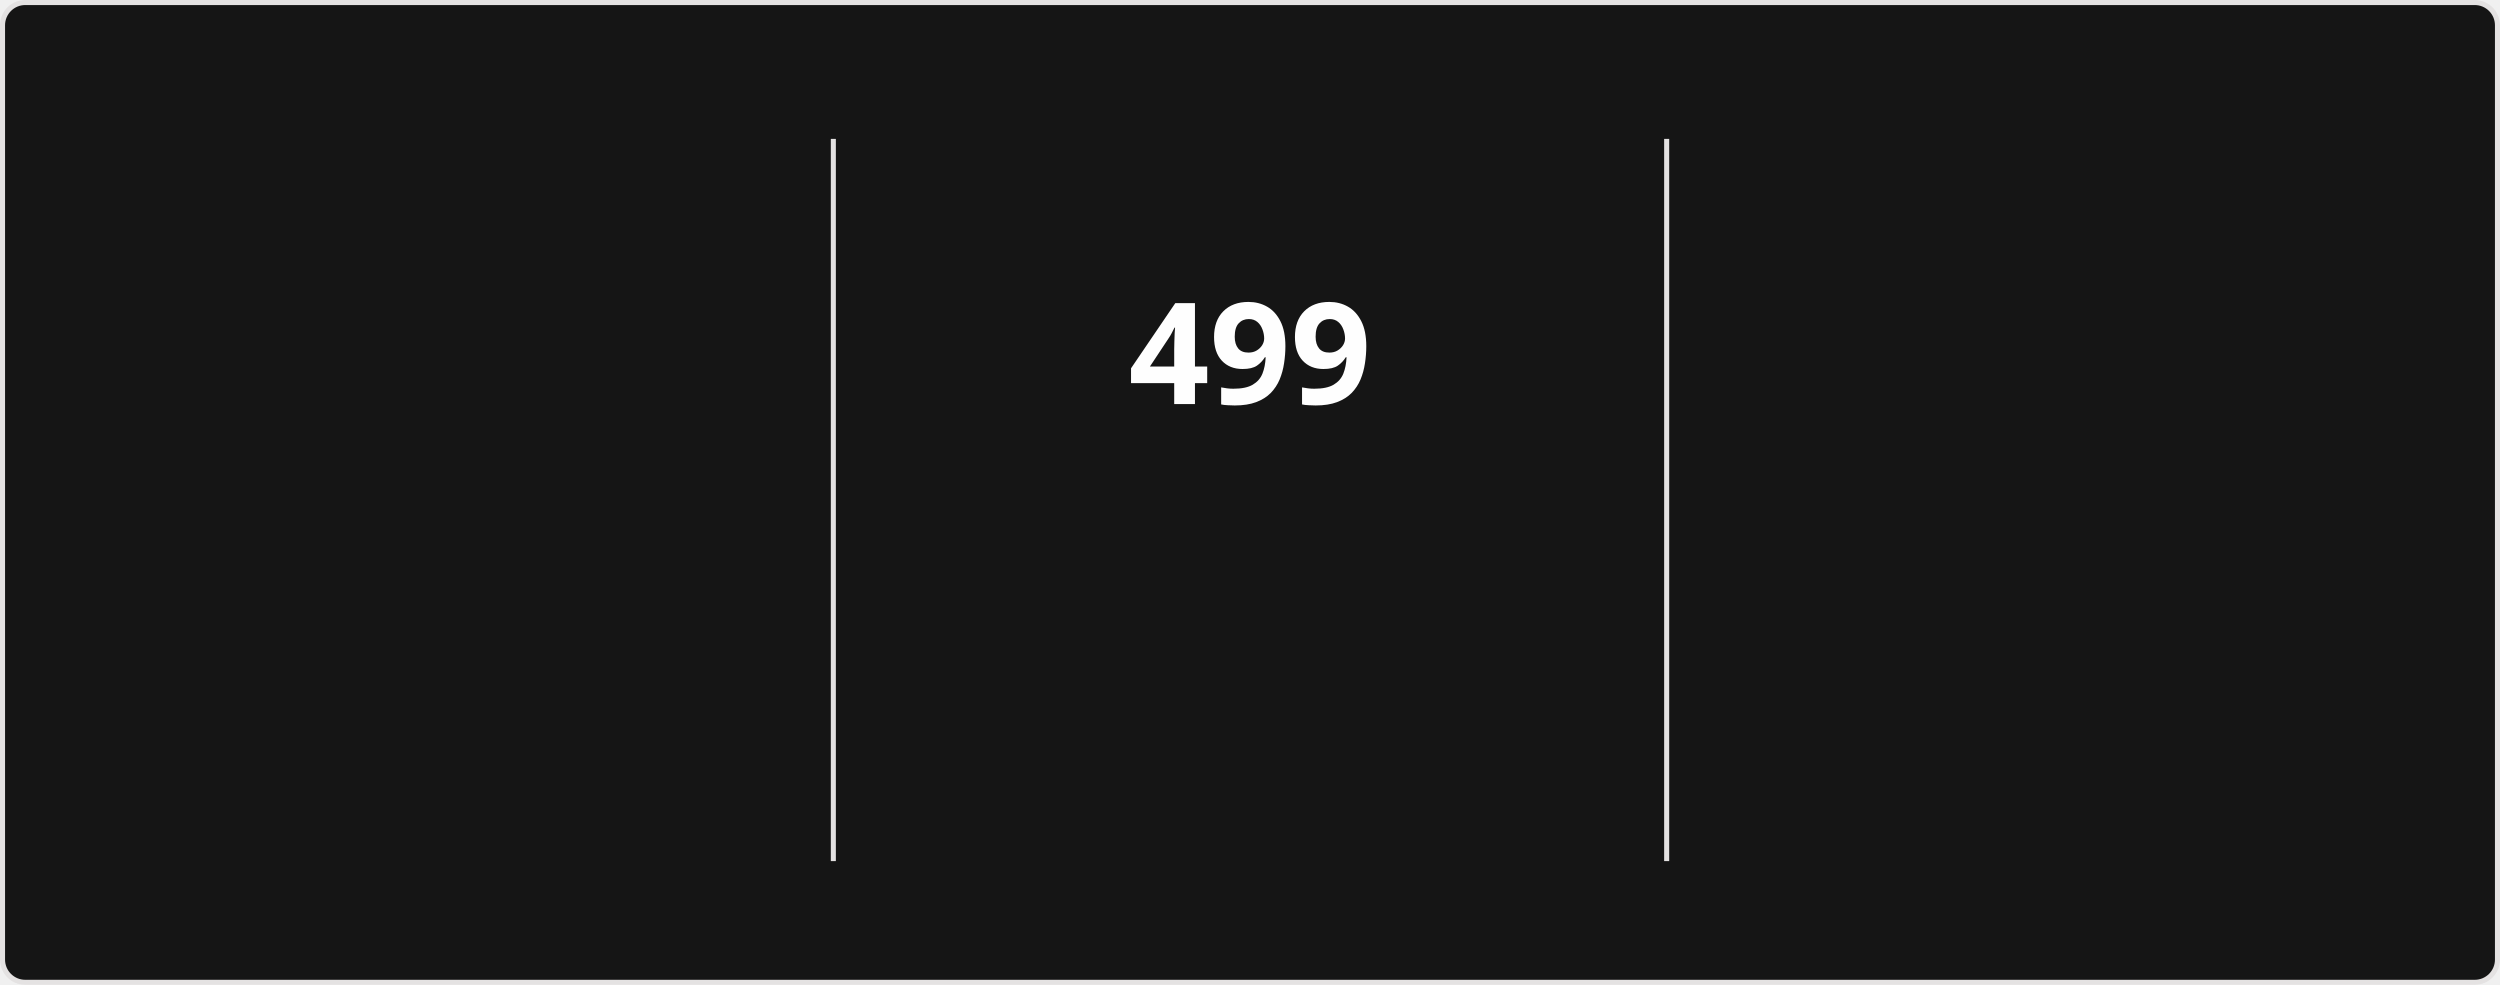
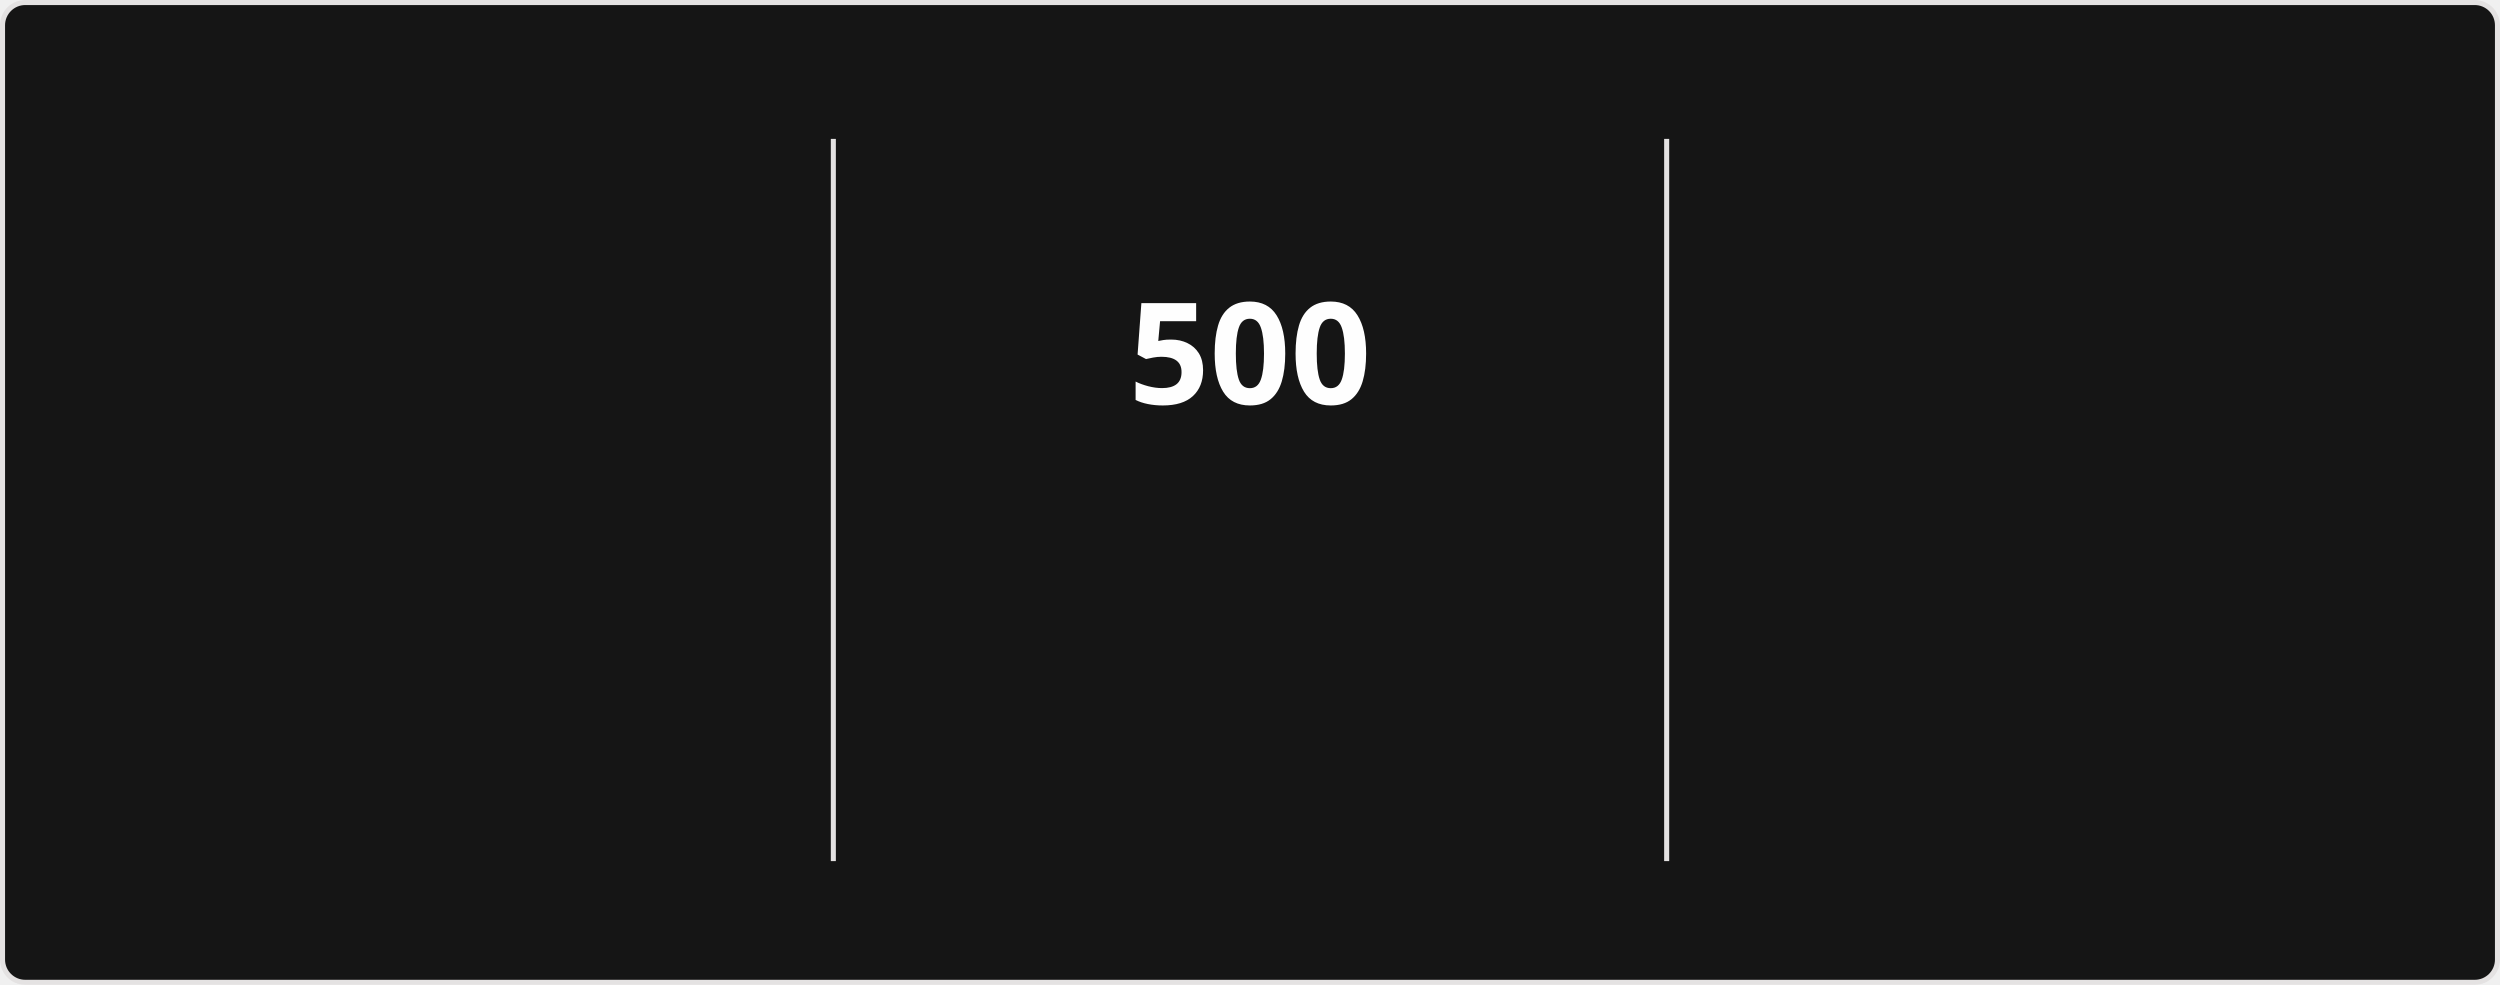
<svg xmlns="http://www.w3.org/2000/svg" style="isolation: isolate" viewBox="0 0 495 195" width="495px" height="195px" direction="ltr">
  <style>
            @keyframes currstreak {
                0% { font-size: 3px; opacity: 0.2; }
                80% { font-size: 34px; opacity: 1; }
                100% { font-size: 28px; opacity: 1; }
            }
            @keyframes fadein {
                0% { opacity: 0; }
                100% { opacity: 1; }
            }
        </style>
  <defs>
    <clipPath id="outer_rectangle">
      <rect width="495" height="195" rx="4.5" />
    </clipPath>
    <mask id="mask_out_ring_behind_fire">
      <rect width="495" height="195" fill="white" />
      <ellipse id="mask-ellipse" cx="247.5" cy="32" rx="13" ry="18" fill="black" />
    </mask>
  </defs>
  <g clip-path="url(#outer_rectangle)">
    <g style="isolation: isolate">
      <rect stroke="#E4E2E2" fill="#151515" rx="4.5" x="0.5" y="0.5" width="494" height="194" />
    </g>
    <g style="isolation: isolate">
      <line x1="165" y1="28" x2="165" y2="170" vector-effect="non-scaling-stroke" stroke-width="1" stroke="#E4E2E2" stroke-linejoin="miter" stroke-linecap="square" stroke-miterlimit="3" />
      <line x1="330" y1="28" x2="330" y2="170" vector-effect="non-scaling-stroke" stroke-width="1" stroke="#E4E2E2" stroke-linejoin="miter" stroke-linecap="square" stroke-miterlimit="3" />
    </g>
    <g style="isolation: isolate">
      <g transform="translate(82.5, 48)">
        <text x="0" y="32" stroke-width="0" text-anchor="middle" fill="#FEFEFE" stroke="none" font-family="&quot;Segoe UI&quot;, Ubuntu, sans-serif" font-weight="700" font-size="28px" font-style="normal" style="opacity: 0; animation: fadein 0.5s linear forwards 0.6s">
-                         18,673
+                         18,675
                    </text>
      </g>
      <g transform="translate(82.5, 84)">
        <text x="0" y="32" stroke-width="0" text-anchor="middle" fill="#FEFEFE" stroke="none" font-family="&quot;Segoe UI&quot;, Ubuntu, sans-serif" font-weight="400" font-size="14px" font-style="normal" style="opacity: 0; animation: fadein 0.5s linear forwards 0.7s">
                        Total Contributions
                    </text>
      </g>
      <g transform="translate(82.5, 114)">
        <text x="0" y="32" stroke-width="0" text-anchor="middle" fill="#9E9E9E" stroke="none" font-family="&quot;Segoe UI&quot;, Ubuntu, sans-serif" font-weight="400" font-size="12px" font-style="normal" style="opacity: 0; animation: fadein 0.5s linear forwards 0.8s">
                        Aug 13, 2023 - Present
                    </text>
      </g>
    </g>
    <g style="isolation: isolate">
      <g transform="translate(247.5, 48)">
        <text x="0" y="32" stroke-width="0" text-anchor="middle" fill="#FEFEFE" stroke="none" font-family="&quot;Segoe UI&quot;, Ubuntu, sans-serif" font-weight="700" font-size="28px" font-style="normal" style="animation: currstreak 0.6s linear forwards">
-                         499
+                         500
                    </text>
      </g>
      <g transform="translate(247.5, 108)">
        <text x="0" y="32" stroke-width="0" text-anchor="middle" fill="#FB8C00" stroke="none" font-family="&quot;Segoe UI&quot;, Ubuntu, sans-serif" font-weight="700" font-size="14px" font-style="normal" style="opacity: 0; animation: fadein 0.5s linear forwards 0.9s">
                        Current Streak
                    </text>
      </g>
      <g transform="translate(247.5, 145)">
        <text x="0" y="21" stroke-width="0" text-anchor="middle" fill="#9E9E9E" stroke="none" font-family="&quot;Segoe UI&quot;, Ubuntu, sans-serif" font-weight="400" font-size="12px" font-style="normal" style="opacity: 0; animation: fadein 0.5s linear forwards 0.9s">
-                         Jul 15, 2025 - Nov 25
+                         Jul 15, 2025 - Nov 26
                    </text>
      </g>
      <g mask="url(#mask_out_ring_behind_fire)">
        <circle cx="247.5" cy="71" r="40" fill="none" stroke="#FB8C00" stroke-width="5" style="opacity: 0; animation: fadein 0.5s linear forwards 0.4s" />
      </g>
      <g transform="translate(247.5, 19.5)" stroke-opacity="0" style="opacity: 0; animation: fadein 0.5s linear forwards 0.6s">
        <path d="M -12 -0.5 L 15 -0.5 L 15 23.5 L -12 23.5 L -12 -0.5 Z" fill="none" />
        <path d="M 1.5 0.67 C 1.5 0.67 2.24 3.32 2.24 5.47 C 2.24 7.53 0.89 9.2 -1.17 9.2 C -3.23 9.2 -4.79 7.53 -4.79 5.47 L -4.76 5.11 C -6.78 7.51 -8 10.62 -8 13.99 C -8 18.41 -4.42 22 0 22 C 4.42 22 8 18.41 8 13.99 C 8 8.6 5.41 3.79 1.5 0.67 Z M -0.29 19 C -2.07 19 -3.51 17.6 -3.51 15.86 C -3.51 14.24 -2.46 13.1 -0.7 12.74 C 1.07 12.38 2.9 11.53 3.92 10.16 C 4.31 11.45 4.51 12.81 4.51 14.2 C 4.51 16.85 2.36 19 -0.29 19 Z" fill="#FB8C00" stroke-opacity="0" />
      </g>
    </g>
    <g style="isolation: isolate">
      <g transform="translate(412.5, 48)">
        <text x="0" y="32" stroke-width="0" text-anchor="middle" fill="#FEFEFE" stroke="none" font-family="&quot;Segoe UI&quot;, Ubuntu, sans-serif" font-weight="700" font-size="28px" font-style="normal" style="opacity: 0; animation: fadein 0.5s linear forwards 1.2s">
-                         499
+                         500
                    </text>
      </g>
      <g transform="translate(412.5, 84)">
        <text x="0" y="32" stroke-width="0" text-anchor="middle" fill="#FEFEFE" stroke="none" font-family="&quot;Segoe UI&quot;, Ubuntu, sans-serif" font-weight="400" font-size="14px" font-style="normal" style="opacity: 0; animation: fadein 0.5s linear forwards 1.3s">
                        Longest Streak
                    </text>
      </g>
      <g transform="translate(412.5, 114)">
        <text x="0" y="32" stroke-width="0" text-anchor="middle" fill="#9E9E9E" stroke="none" font-family="&quot;Segoe UI&quot;, Ubuntu, sans-serif" font-weight="400" font-size="12px" font-style="normal" style="opacity: 0; animation: fadein 0.5s linear forwards 1.4s">
-                         Jul 15, 2025 - Nov 25
+                         Jul 15, 2025 - Nov 26
                    </text>
      </g>
    </g>
  </g>
</svg>
